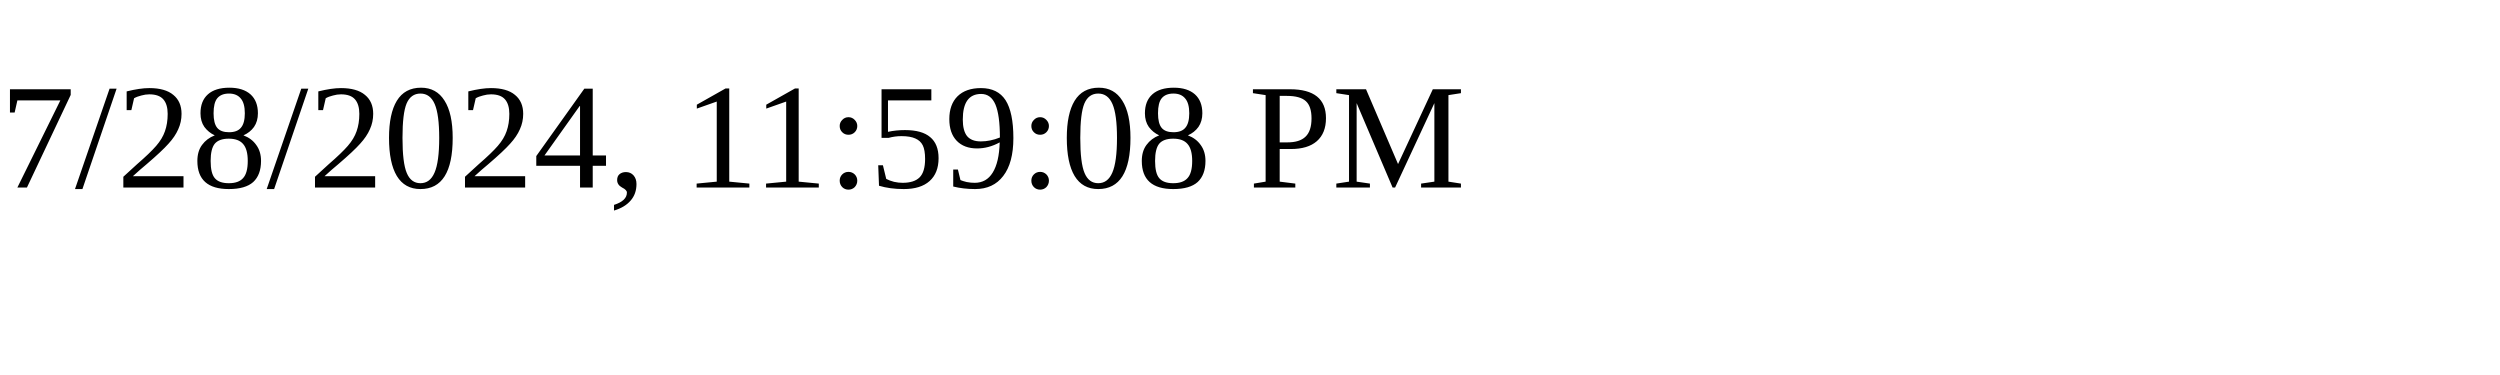
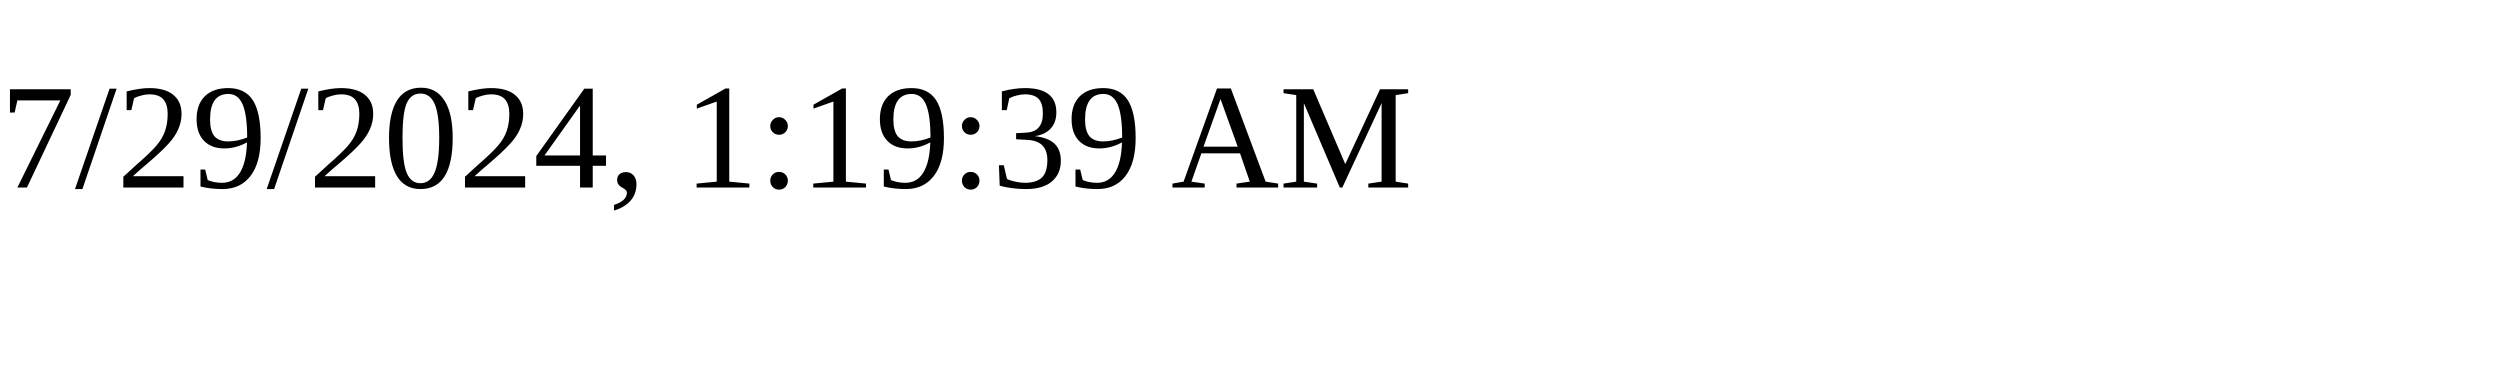
<svg xmlns="http://www.w3.org/2000/svg" height="30" width="200">
-   <text x="0" y="15">7/28/2024, 11:59:08 PM</text>
+   <text x="0" y="15">7/29/2024, 1:19:39 AM</text>
</svg>
